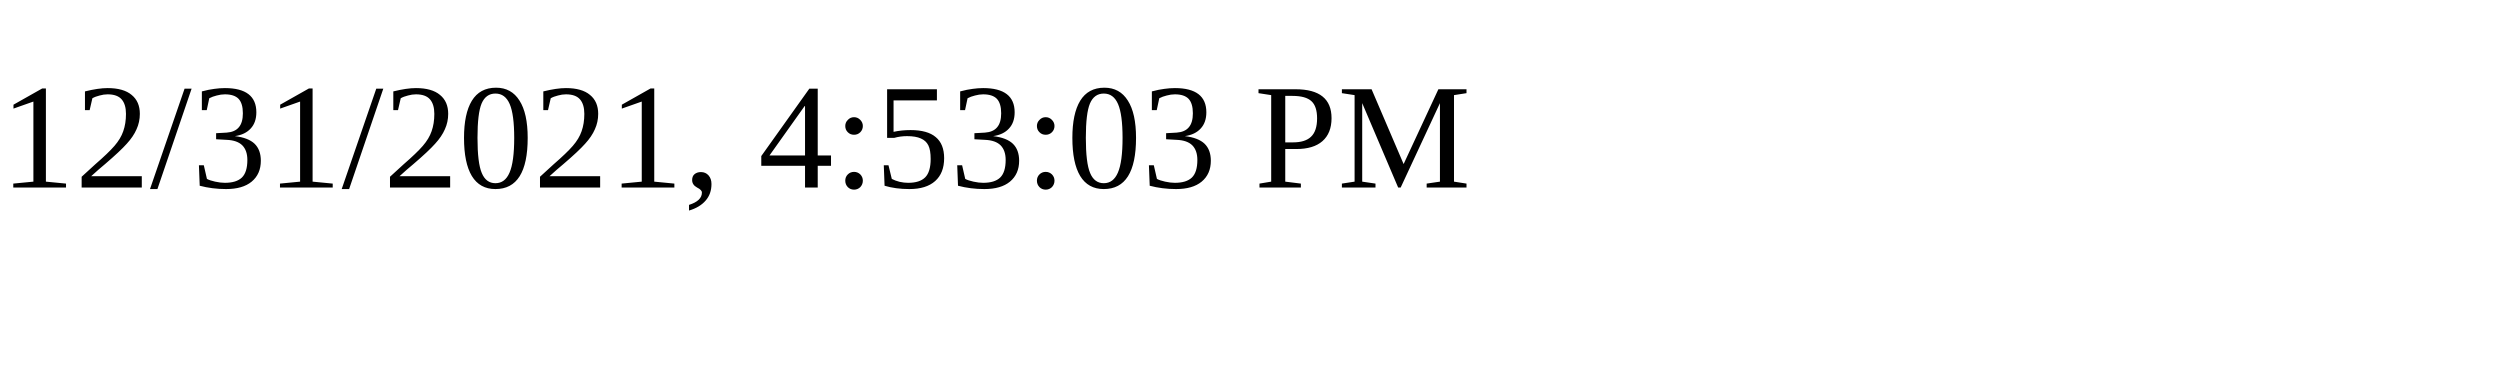
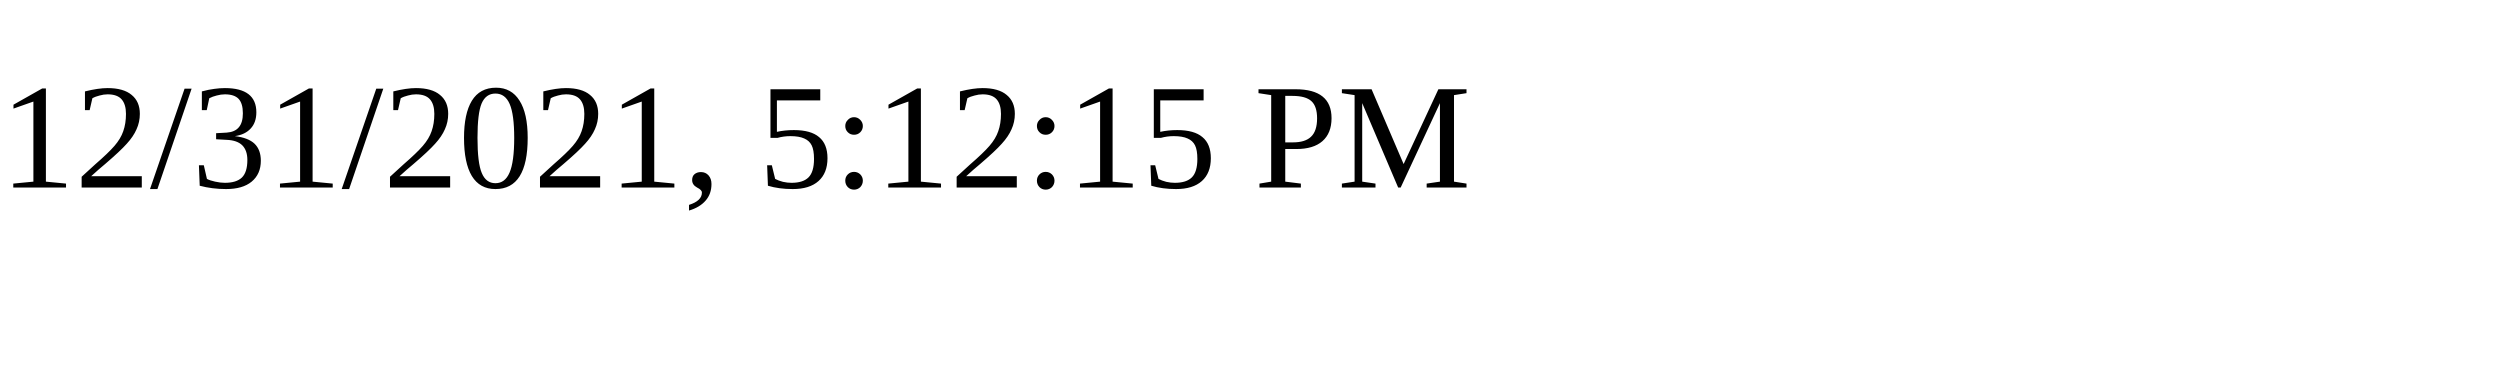
<svg xmlns="http://www.w3.org/2000/svg" height="30" width="200">
-   <text x="0" y="15">12/31/2021, 4:53:03 PM</text>
+   <text x="0" y="15">12/31/2021, 5:12:15 PM</text>
</svg>
